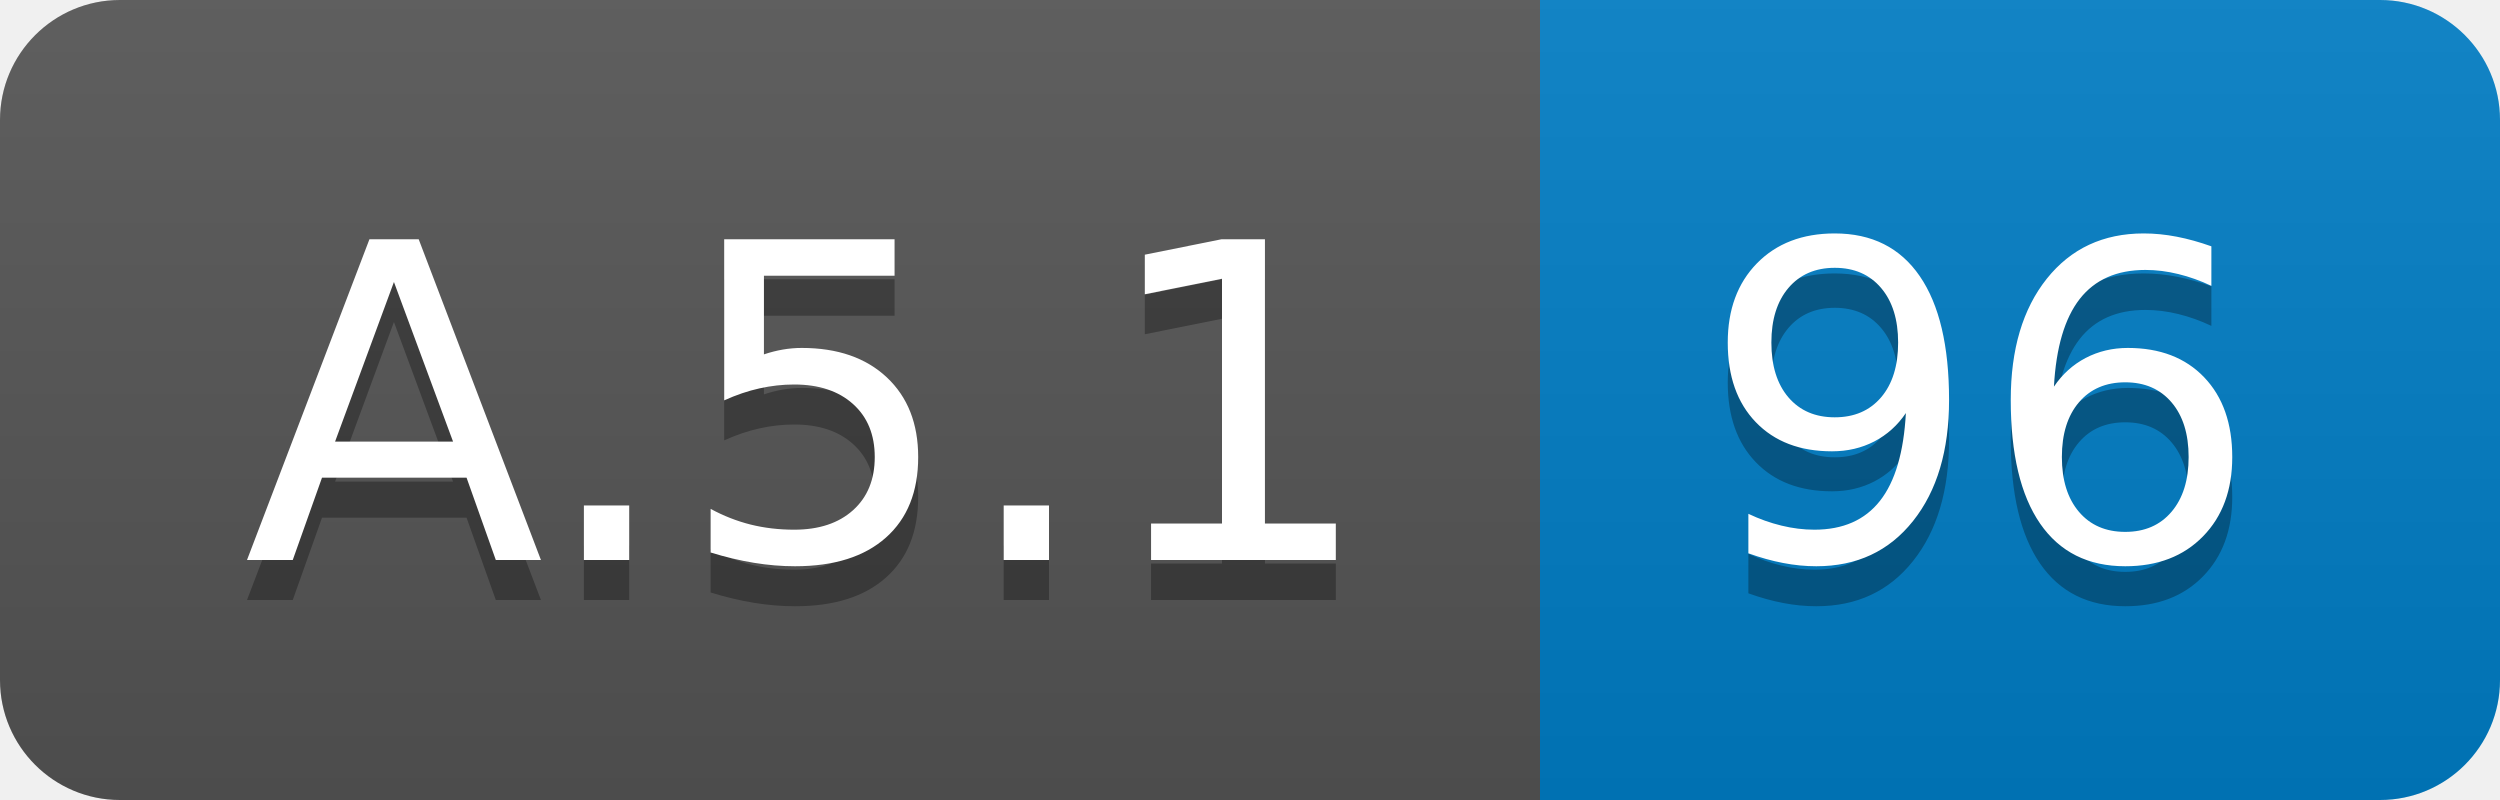
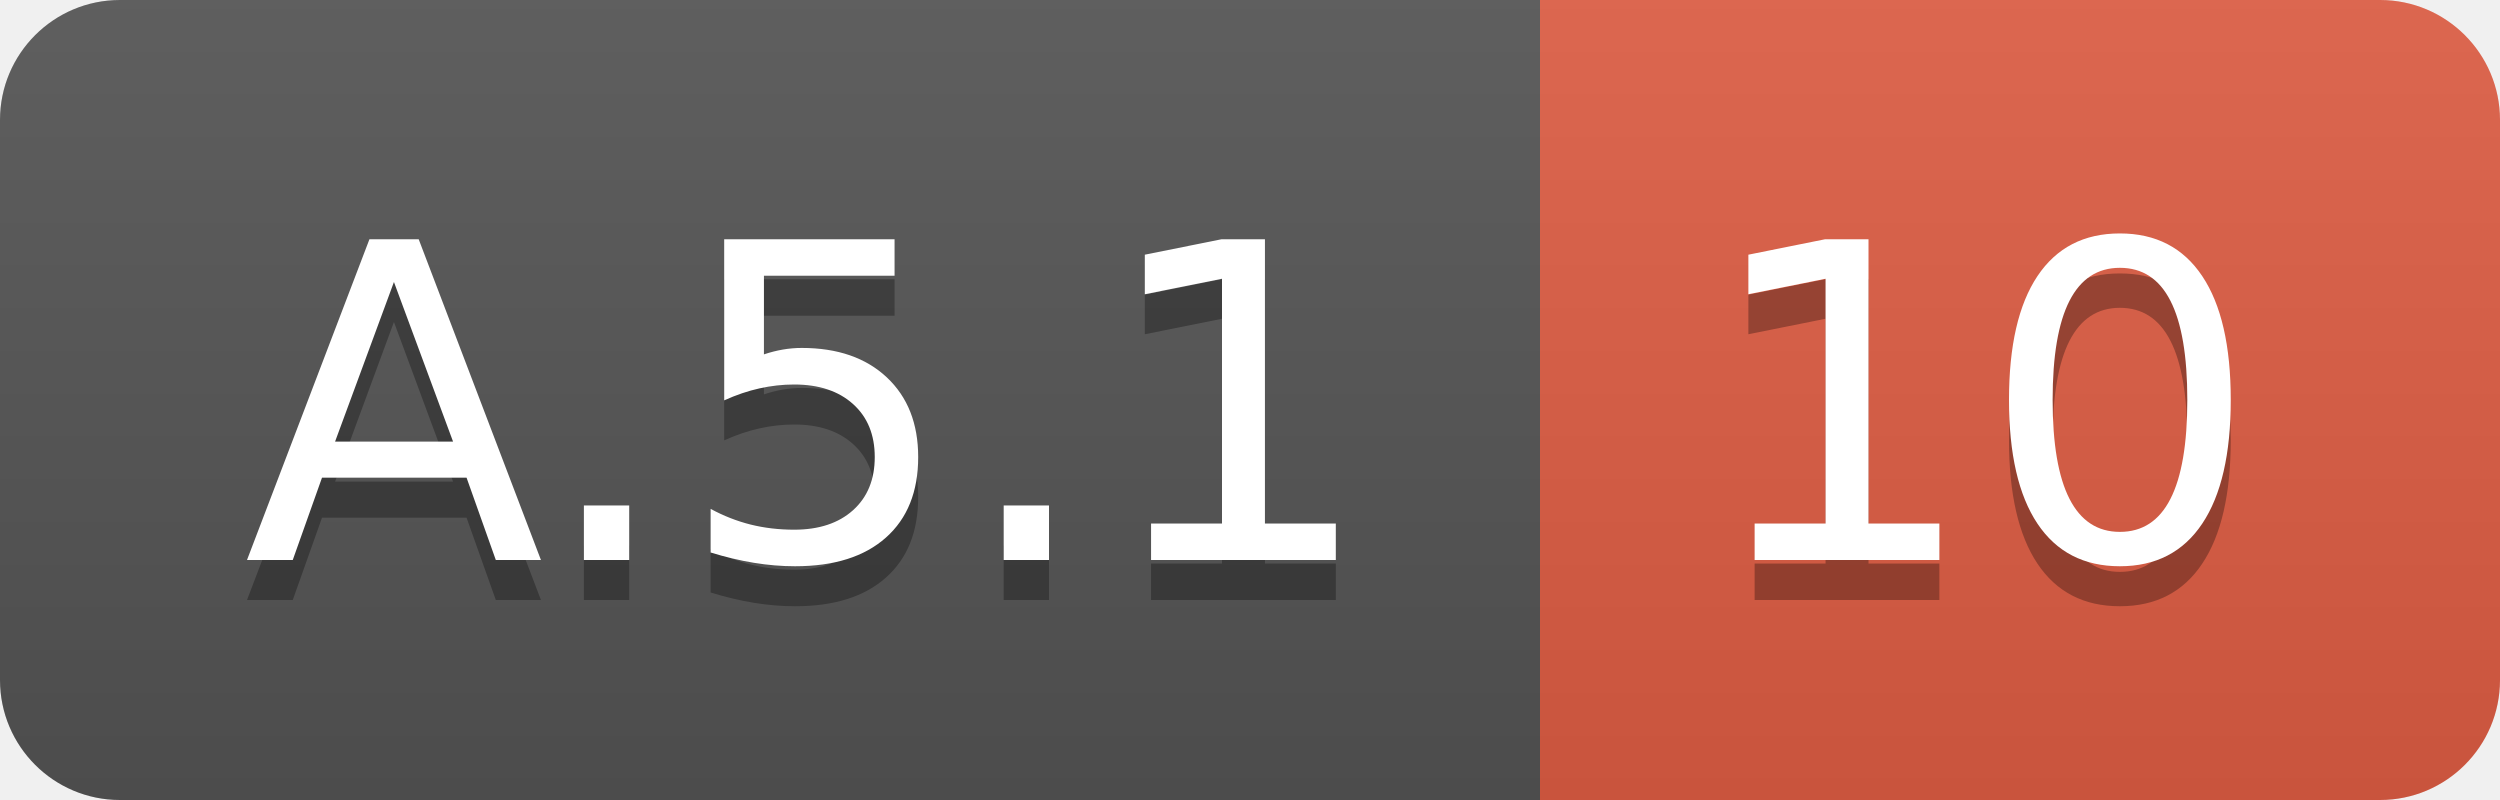
<svg xmlns="http://www.w3.org/2000/svg" width="62.5" height="20">
  <linearGradient id="smooth" x2="0" y2="100%">
    <stop offset="0" stop-color="#bbb" stop-opacity=".1" />
    <stop offset="1" stop-opacity=".1" />
  </linearGradient>
  <clipPath id="round">
    <rect width="62.5" height="20" rx="3" fill="#fff" />
  </clipPath>
  <g clip-path="url(#round)">
    <rect width="38.5" height="20" fill="#555" />
-     <rect x="38.5" width="24.0" height="20" fill="#007ec6" />
+     <rect x="38.5" width="24.0" height="20" fill="#e05d44" />
    <rect width="62.5" height="20" fill="url(#smooth)" />
  </g>
  <g fill="#fff" text-anchor="middle" font-family="DejaVu Sans,Verdana,Geneva,sans-serif" font-size="110">
    <text x="202.5" y="150" fill="#010101" fill-opacity=".3" transform="scale(0.1)" textLength="285.0" lengthAdjust="spacing">A.5.1</text>
    <text x="202.5" y="140" transform="scale(0.1)" textLength="285.0" lengthAdjust="spacing">A.5.1</text>
-     <text x="495.0" y="150" fill="#010101" fill-opacity=".3" transform="scale(0.1)" textLength="140.0" lengthAdjust="spacing">96</text>
-     <text x="495.0" y="140" transform="scale(0.1)" textLength="140.0" lengthAdjust="spacing">96</text>
+     <text x="495.0" y="150" fill="#010101" fill-opacity=".3" transform="scale(0.1)" textLength="140.0" lengthAdjust="spacing">10</text>
+     <text x="495.0" y="140" transform="scale(0.1)" textLength="140.0" lengthAdjust="spacing">10</text>
  </g>
</svg>
